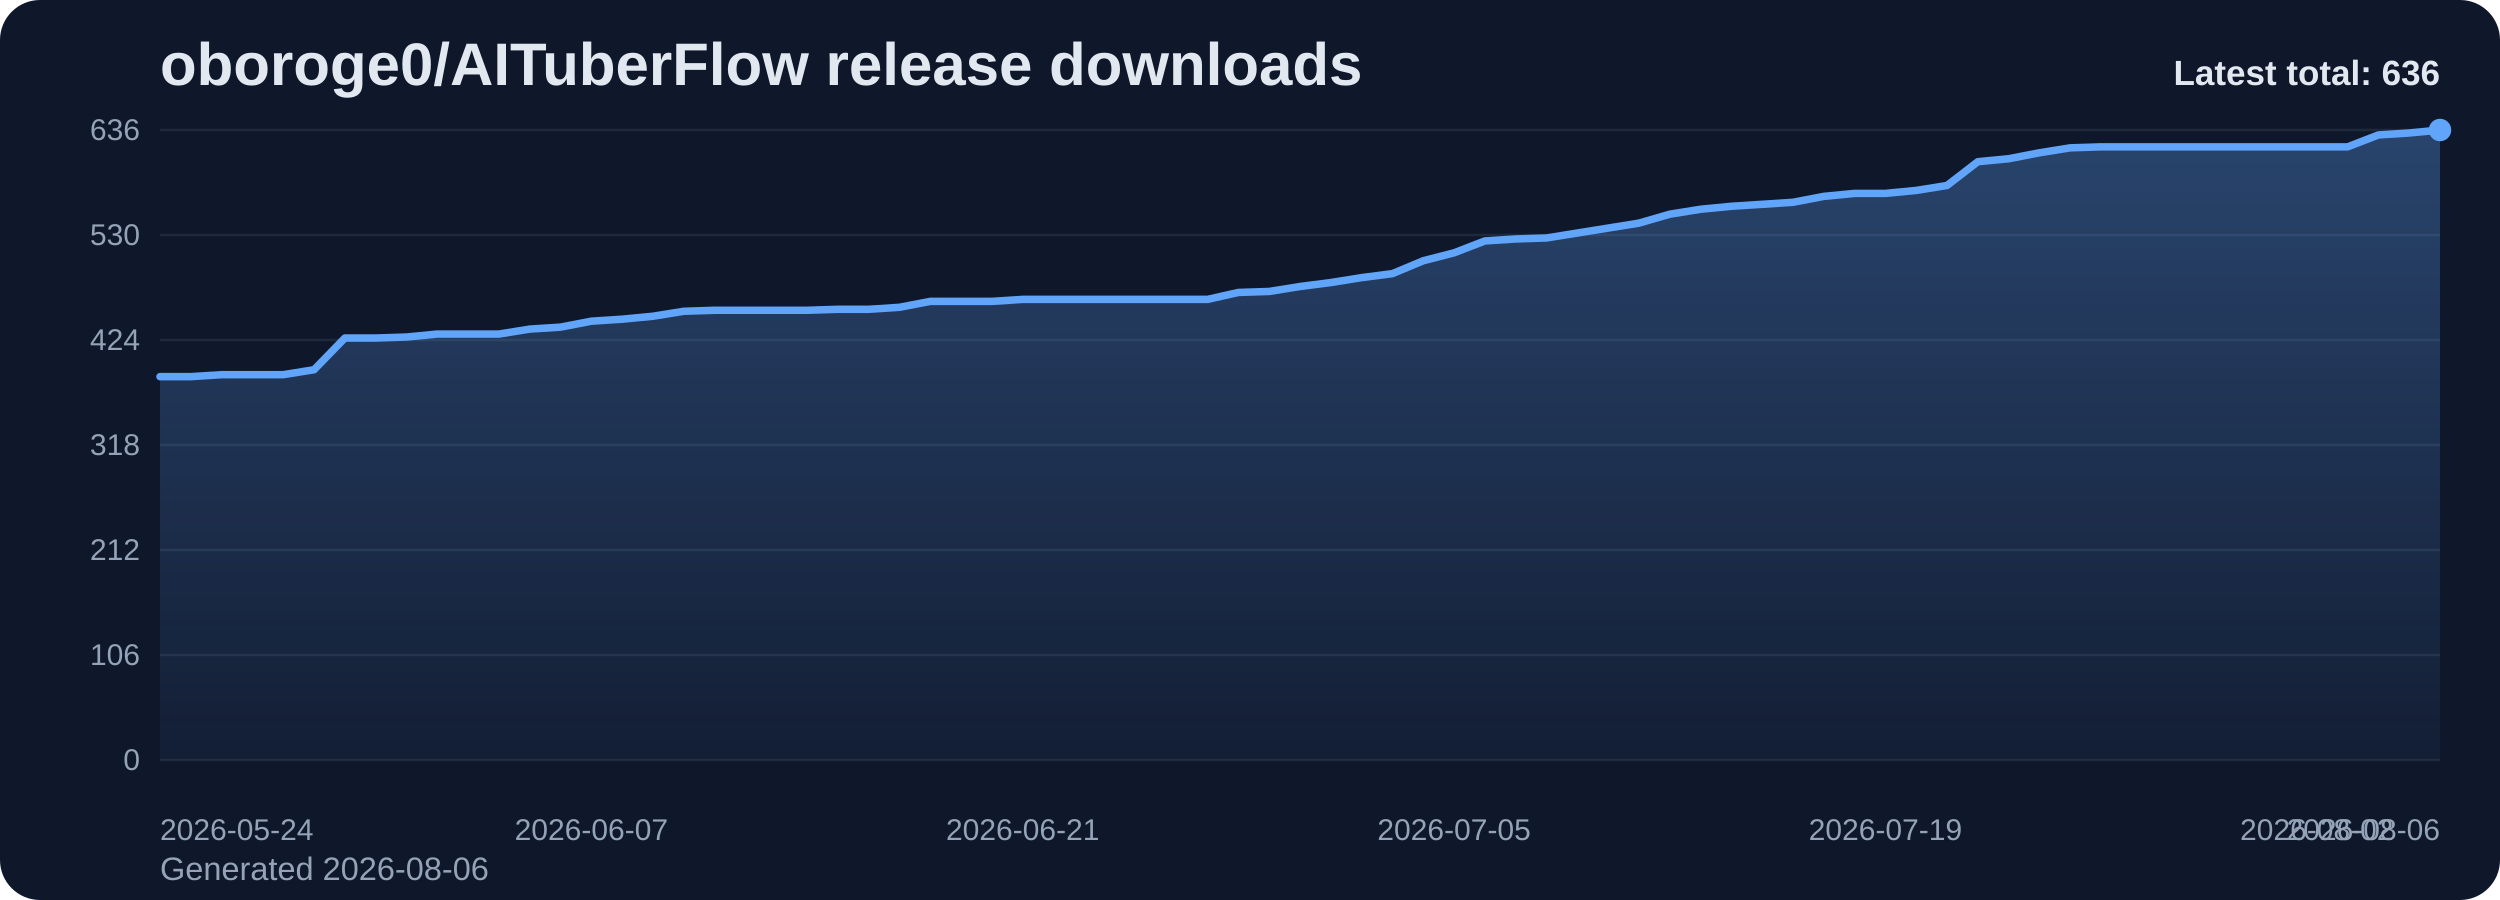
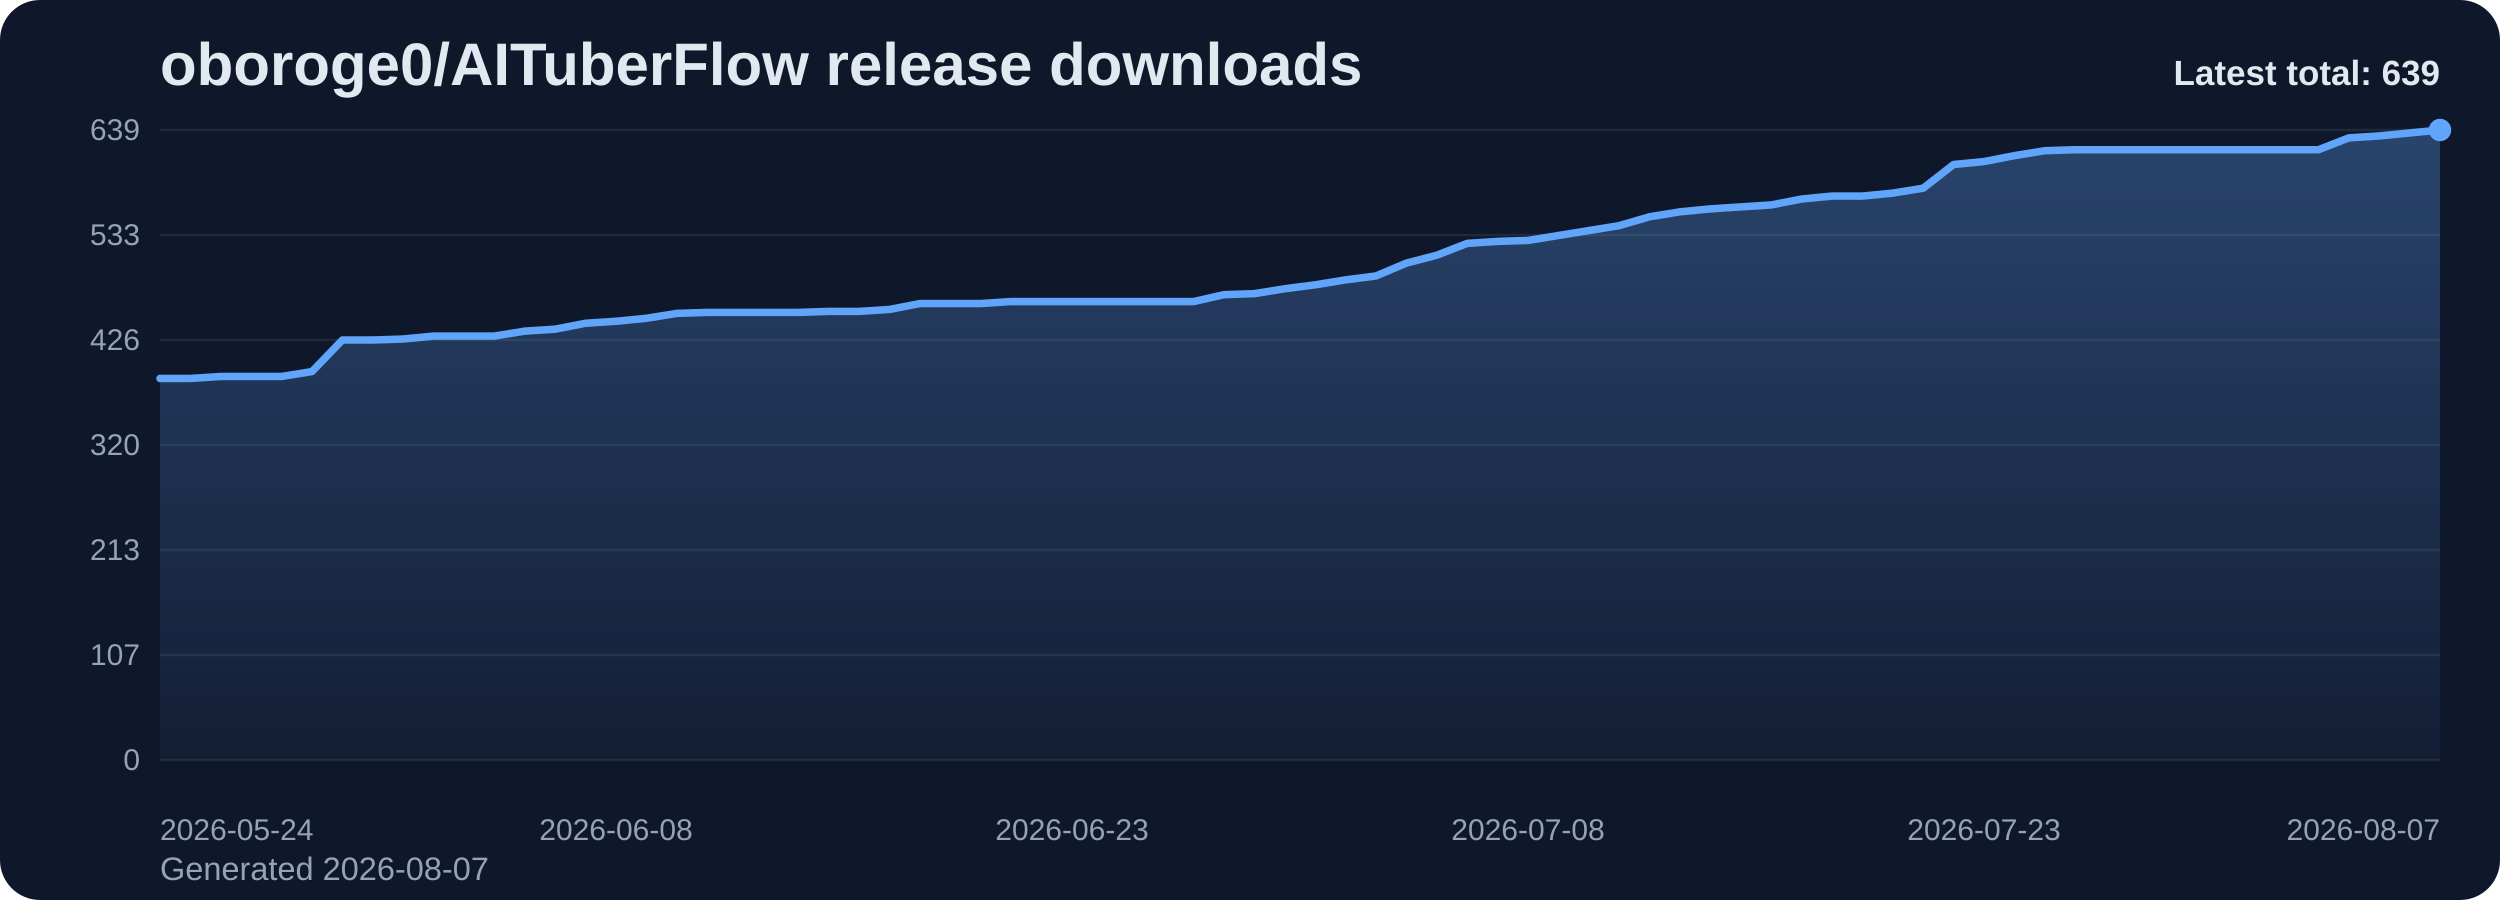
<svg xmlns="http://www.w3.org/2000/svg" viewBox="0 0 1000 360" role="img" aria-label="oboroge0/AITuberFlow release downloads chart">
  <defs>
    <linearGradient id="fill-total-trend-slate" x1="0" y1="0" x2="0" y2="1">
      <stop offset="0%" stop-color="#60a5fa" stop-opacity="0.32" />
      <stop offset="100%" stop-color="#60a5fa" stop-opacity="0.05" />
    </linearGradient>
    <style>
      .bg { fill: #0f172a; }
      .title { font: 700 24px Arial, sans-serif; fill: #e2e8f0; }
      .sub { font: 400 13px Arial, sans-serif; fill: #94a3b8; }
      .grid { stroke: #1e293b; stroke-width: 1; }
      .axis { font: 400 12px Arial, sans-serif; fill: #94a3b8; }
      .line { fill: none; stroke: #60a5fa; stroke-width: 3; stroke-linecap: round; stroke-linejoin: round; }
      .dot { fill: #60a5fa; }
      .value { font: 600 11px Arial, sans-serif; fill: #cbd5e1; }
      .latest { font: 700 14px Arial, sans-serif; fill: #e2e8f0; }
    </style>
  </defs>
  <rect class="bg" x="0" y="0" width="1000" height="360" rx="16" />
  <text class="title" x="64" y="34">oboroge0/AITuberFlow release downloads</text>
-   <text class="sub" x="64" y="352">Generated 2026-08-06</text>
+   <text class="sub" x="64" y="352">Generated 2026-08-07</text>
  <line x1="64" y1="52.00" x2="976" y2="52.00" class="grid" />
-   <text x="56" y="56.00" text-anchor="end" class="axis">636</text>
+   <text x="56" y="56.00" text-anchor="end" class="axis">639</text>
  <line x1="64" y1="94.00" x2="976" y2="94.00" class="grid" />
-   <text x="56" y="98.00" text-anchor="end" class="axis">530</text>
+   <text x="56" y="98.00" text-anchor="end" class="axis">533</text>
  <line x1="64" y1="136.00" x2="976" y2="136.00" class="grid" />
-   <text x="56" y="140.00" text-anchor="end" class="axis">424</text>
+   <text x="56" y="140.00" text-anchor="end" class="axis">426</text>
  <line x1="64" y1="178.00" x2="976" y2="178.00" class="grid" />
-   <text x="56" y="182.00" text-anchor="end" class="axis">318</text>
+   <text x="56" y="182.00" text-anchor="end" class="axis">320</text>
  <line x1="64" y1="220.00" x2="976" y2="220.00" class="grid" />
-   <text x="56" y="224.00" text-anchor="end" class="axis">212</text>
+   <text x="56" y="224.00" text-anchor="end" class="axis">213</text>
  <line x1="64" y1="262.00" x2="976" y2="262.00" class="grid" />
-   <text x="56" y="266.00" text-anchor="end" class="axis">106</text>
+   <text x="56" y="266.00" text-anchor="end" class="axis">107</text>
  <line x1="64" y1="304.00" x2="976" y2="304.00" class="grid" />
  <text x="56" y="308.00" text-anchor="end" class="axis">0</text>
-   <path d="M 64.00 304 L 64.00 150.66 L 76.32 150.66 L 88.65 149.87 L 100.97 149.87 L 113.30 149.87 L 125.62 147.89 L 137.95 135.21 L 150.27 135.21 L 162.59 134.81 L 174.92 133.62 L 187.24 133.62 L 199.57 133.62 L 211.89 131.64 L 224.22 130.85 L 236.54 128.47 L 248.86 127.68 L 261.19 126.49 L 273.51 124.51 L 285.84 124.11 L 298.16 124.11 L 310.49 124.11 L 322.81 124.11 L 335.14 123.72 L 347.46 123.72 L 359.78 122.92 L 372.11 120.55 L 384.43 120.55 L 396.76 120.55 L 409.08 119.75 L 421.41 119.75 L 433.73 119.75 L 446.05 119.75 L 458.38 119.75 L 470.70 119.75 L 483.03 119.75 L 495.35 116.98 L 507.68 116.58 L 520.00 114.60 L 532.32 113.02 L 544.65 111.04 L 556.97 109.45 L 569.30 104.30 L 581.62 101.13 L 593.95 96.38 L 606.27 95.58 L 618.59 95.19 L 630.92 93.21 L 643.24 91.23 L 655.57 89.25 L 667.89 85.68 L 680.22 83.70 L 692.54 82.51 L 704.86 81.72 L 717.19 80.92 L 729.51 78.55 L 741.84 77.36 L 754.16 77.36 L 766.49 76.17 L 778.81 74.19 L 791.14 64.68 L 803.46 63.49 L 815.78 61.11 L 828.11 59.13 L 840.43 58.74 L 852.76 58.74 L 865.08 58.74 L 877.41 58.74 L 889.73 58.74 L 902.05 58.74 L 914.38 58.74 L 926.70 58.74 L 939.03 58.74 L 951.35 53.98 L 963.68 53.19 L 976.00 52.00 L 976.00 304 Z" fill="url(#fill-total-trend-slate)" />
-   <polyline class="line" points="64.00,150.66 76.32,150.66 88.65,149.87 100.97,149.87 113.30,149.87 125.62,147.89 137.95,135.21 150.27,135.21 162.59,134.81 174.92,133.62 187.24,133.62 199.57,133.62 211.89,131.64 224.22,130.85 236.54,128.47 248.86,127.68 261.19,126.49 273.51,124.51 285.84,124.11 298.16,124.11 310.49,124.11 322.81,124.11 335.14,123.72 347.46,123.72 359.78,122.92 372.11,120.55 384.43,120.55 396.76,120.55 409.08,119.75 421.41,119.75 433.73,119.75 446.05,119.75 458.38,119.75 470.70,119.75 483.03,119.75 495.35,116.98 507.68,116.58 520.00,114.60 532.32,113.02 544.65,111.04 556.97,109.45 569.30,104.30 581.62,101.13 593.95,96.38 606.27,95.58 618.59,95.19 630.92,93.21 643.24,91.23 655.57,89.25 667.89,85.68 680.22,83.70 692.54,82.51 704.86,81.72 717.19,80.92 729.51,78.55 741.84,77.36 754.16,77.36 766.49,76.17 778.81,74.19 791.14,64.68 803.46,63.49 815.78,61.11 828.11,59.13 840.43,58.74 852.76,58.74 865.08,58.74 877.41,58.74 889.73,58.74 902.05,58.74 914.38,58.74 926.70,58.74 939.03,58.74 951.35,53.98 963.68,53.19 976.00,52.00" />
+   <path d="M 64.00 304 L 64.00 151.38 L 76.16 151.38 L 88.32 150.59 L 100.48 150.59 L 112.64 150.59 L 124.80 148.62 L 136.96 136.00 L 149.12 136.00 L 161.28 135.61 L 173.44 134.42 L 185.60 134.42 L 197.76 134.42 L 209.92 132.45 L 222.08 131.66 L 234.24 129.30 L 246.40 128.51 L 258.56 127.32 L 270.72 125.35 L 282.88 124.96 L 295.04 124.96 L 307.20 124.96 L 319.36 124.96 L 331.52 124.56 L 343.68 124.56 L 355.84 123.77 L 368.00 121.41 L 380.16 121.41 L 392.32 121.41 L 404.48 120.62 L 416.64 120.62 L 428.80 120.62 L 440.96 120.62 L 453.12 120.62 L 465.28 120.62 L 477.44 120.62 L 489.60 117.86 L 501.76 117.46 L 513.92 115.49 L 526.08 113.92 L 538.24 111.94 L 550.40 110.37 L 562.56 105.24 L 574.72 102.08 L 586.88 97.35 L 599.04 96.56 L 611.20 96.17 L 623.36 94.20 L 635.52 92.23 L 647.68 90.25 L 659.84 86.70 L 672.00 84.73 L 684.16 83.55 L 696.32 82.76 L 708.48 81.97 L 720.64 79.61 L 732.80 78.42 L 744.96 78.42 L 757.12 77.24 L 769.28 75.27 L 781.44 65.80 L 793.60 64.62 L 805.76 62.25 L 817.92 60.28 L 830.08 59.89 L 842.24 59.89 L 854.40 59.89 L 866.56 59.89 L 878.72 59.89 L 890.88 59.89 L 903.04 59.89 L 915.20 59.89 L 927.36 59.89 L 939.52 55.15 L 951.68 54.37 L 963.84 53.18 L 976.00 52.00 L 976.00 304 Z" fill="url(#fill-total-trend-slate)" />
+   <polyline class="line" points="64.00,151.38 76.16,151.38 88.32,150.59 100.48,150.59 112.64,150.59 124.80,148.62 136.96,136.00 149.12,136.00 161.28,135.61 173.44,134.42 185.60,134.42 197.76,134.42 209.92,132.45 222.08,131.66 234.24,129.30 246.40,128.51 258.56,127.32 270.72,125.35 282.88,124.96 295.04,124.96 307.20,124.96 319.36,124.96 331.52,124.56 343.68,124.56 355.84,123.77 368.00,121.41 380.16,121.41 392.32,121.41 404.48,120.62 416.64,120.62 428.80,120.62 440.96,120.62 453.12,120.62 465.28,120.62 477.44,120.62 489.60,117.86 501.76,117.46 513.92,115.49 526.08,113.92 538.24,111.94 550.40,110.37 562.56,105.24 574.72,102.08 586.88,97.35 599.04,96.56 611.20,96.17 623.36,94.20 635.52,92.23 647.68,90.25 659.84,86.70 672.00,84.73 684.16,83.55 696.32,82.76 708.48,81.97 720.64,79.61 732.80,78.42 744.96,78.42 757.12,77.24 769.28,75.27 781.44,65.80 793.60,64.62 805.76,62.25 817.92,60.28 830.08,59.89 842.24,59.89 854.40,59.89 866.56,59.89 878.72,59.89 890.88,59.89 903.04,59.89 915.20,59.89 927.36,59.89 939.52,55.15 951.68,54.37 963.84,53.18 976.00,52.00" />
  <circle class="dot" cx="976.00" cy="52.00" r="4.5" />
  <text class="axis" x="64.00" y="336" text-anchor="start">2026-05-24</text>
-   <text class="axis" x="236.54" y="336" text-anchor="middle">2026-06-07</text>
-   <text class="axis" x="409.08" y="336" text-anchor="middle">2026-06-21</text>
-   <text class="axis" x="581.62" y="336" text-anchor="middle">2026-07-05</text>
-   <text class="axis" x="754.16" y="336" text-anchor="middle">2026-07-19</text>
-   <text class="axis" x="926.70" y="336" text-anchor="middle">2026-08-02</text>
-   <text class="axis" x="976.00" y="336" text-anchor="end">2026-08-06</text>
-   <text class="latest" x="976" y="34" text-anchor="end">Latest total: 636</text>
+   <text class="axis" x="246.40" y="336" text-anchor="middle">2026-06-08</text>
+   <text class="axis" x="428.80" y="336" text-anchor="middle">2026-06-23</text>
+   <text class="axis" x="611.20" y="336" text-anchor="middle">2026-07-08</text>
+   <text class="axis" x="793.60" y="336" text-anchor="middle">2026-07-23</text>
+   <text class="axis" x="976.00" y="336" text-anchor="end">2026-08-07</text>
+   <text class="latest" x="976" y="34" text-anchor="end">Latest total: 639</text>
</svg>
